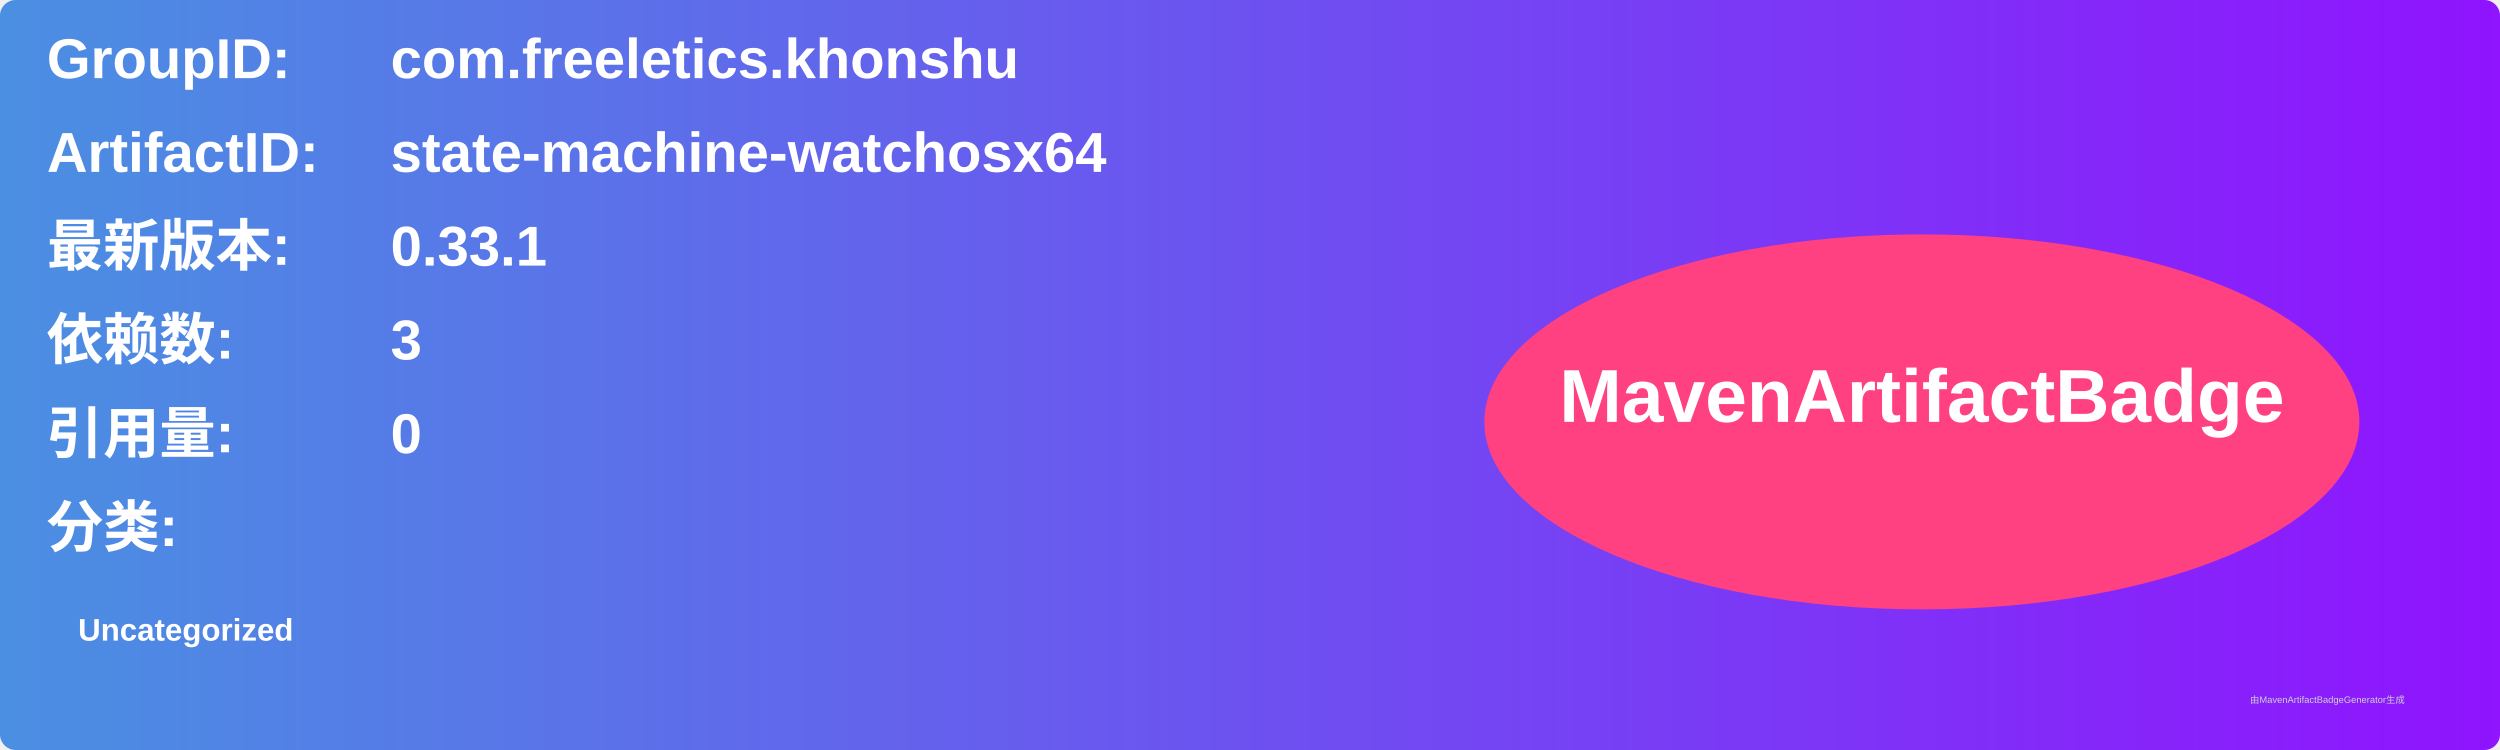
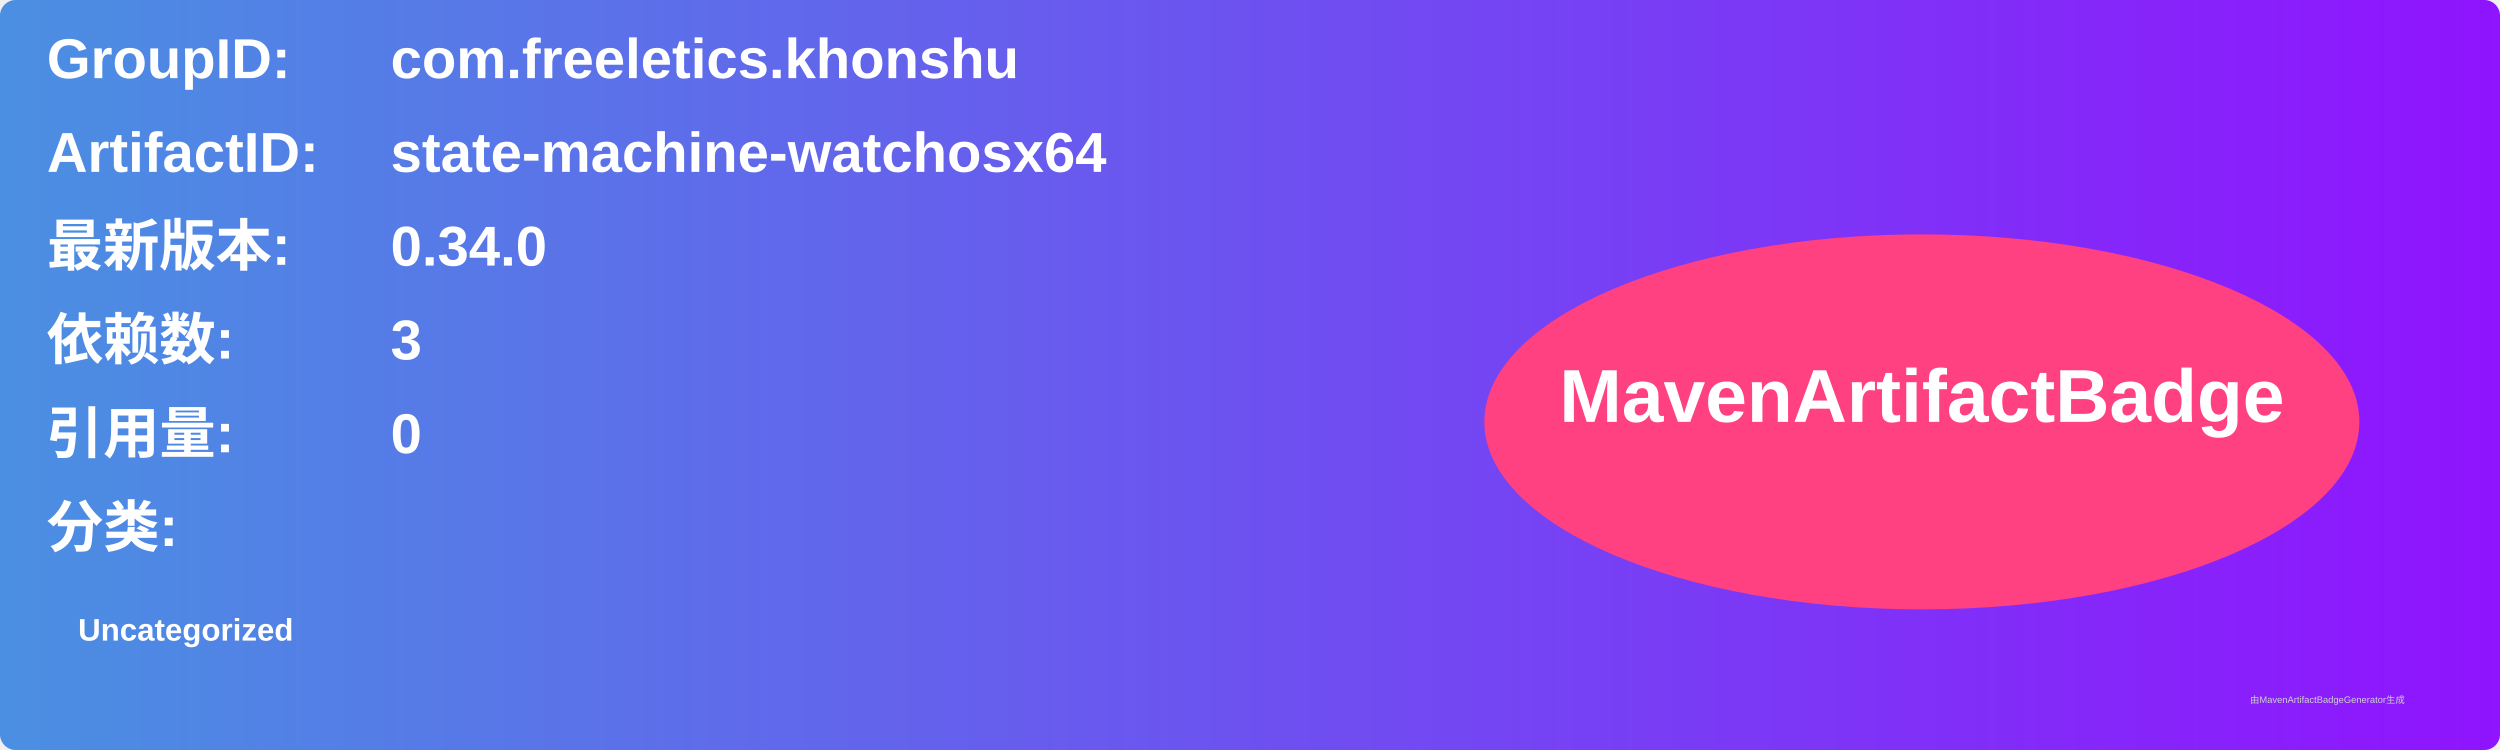
<svg xmlns="http://www.w3.org/2000/svg" width="800" height="240" viewBox="0 0 800 240">
  <linearGradient id="grad" x1="0%" y1="0%" x2="100%" y2="0%">
    <stop offset="0%" stop-color="#4a90e2" />
    <stop offset="100%" stop-color="#9013fe" />
  </linearGradient>
  <rect width="100%" height="100%" rx="5" ry="5" fill="url(#grad)" />
  <g transform="translate(15, 15)">
    <text x="0" y="10" font-family="Arial" font-size="18" fill="white" font-weight="bold" width="260">GroupID:</text>
    <text x="110" y="10" font-family="Arial" font-size="18" fill="white" font-weight="bold" width="460">com.freeletics.khonshu</text>
    <text x="0" y="40" font-family="Arial" font-size="18" fill="white" font-weight="bold" width="260">ArtifactID:</text>
    <text x="110" y="40" font-family="Arial" font-size="18" fill="white" font-weight="bold" width="460">state-machine-watchosx64</text>
    <text x="0" y="70" font-family="Arial" font-size="18" fill="white" font-weight="bold">最新版本:</text>
    <text x="110" y="70" font-family="Arial" font-size="18" fill="white" font-weight="bold">
-       <tspan font-weight="bold">0.33.1</tspan>
+       <tspan font-weight="bold">0.34.0</tspan>
    </text>
    <text x="0" y="100" font-family="Arial" font-size="18" fill="white" font-weight="bold">依赖数: </text>
    <text x="110" y="100" font-family="Arial" font-size="18" fill="white">
      <tspan font-weight="bold">3</tspan>
    </text>
    <text x="0" y="130" font-family="Arial" font-size="18" fill="white" font-weight="bold">引用量: </text>
    <text x="110" y="130" font-family="Arial" font-size="18" fill="white">
      <tspan font-weight="bold">0</tspan>
    </text>
    <text x="0" y="160" font-family="Arial" font-size="18" fill="white" font-weight="bold">分类:</text>
    <text x="10" y="190" font-family="Arial" font-size="10" fill="white">
      <tspan font-weight="bold">Uncategorized</tspan>
    </text>
    <ellipse cx="600" cy="120" rx="140" ry="60" fill="#ff4081" />
    <text x="600" y="120" text-anchor="middle" font-family="Arial" font-size="24" fill="white" font-weight="bold">MavenArtifactBadge</text>
  </g>
  <text x="720" y="225" font-family="Arial" font-size="3" fill="#d0d0d0">由MavenArtifactBadgeGenerator生成</text>
</svg>
